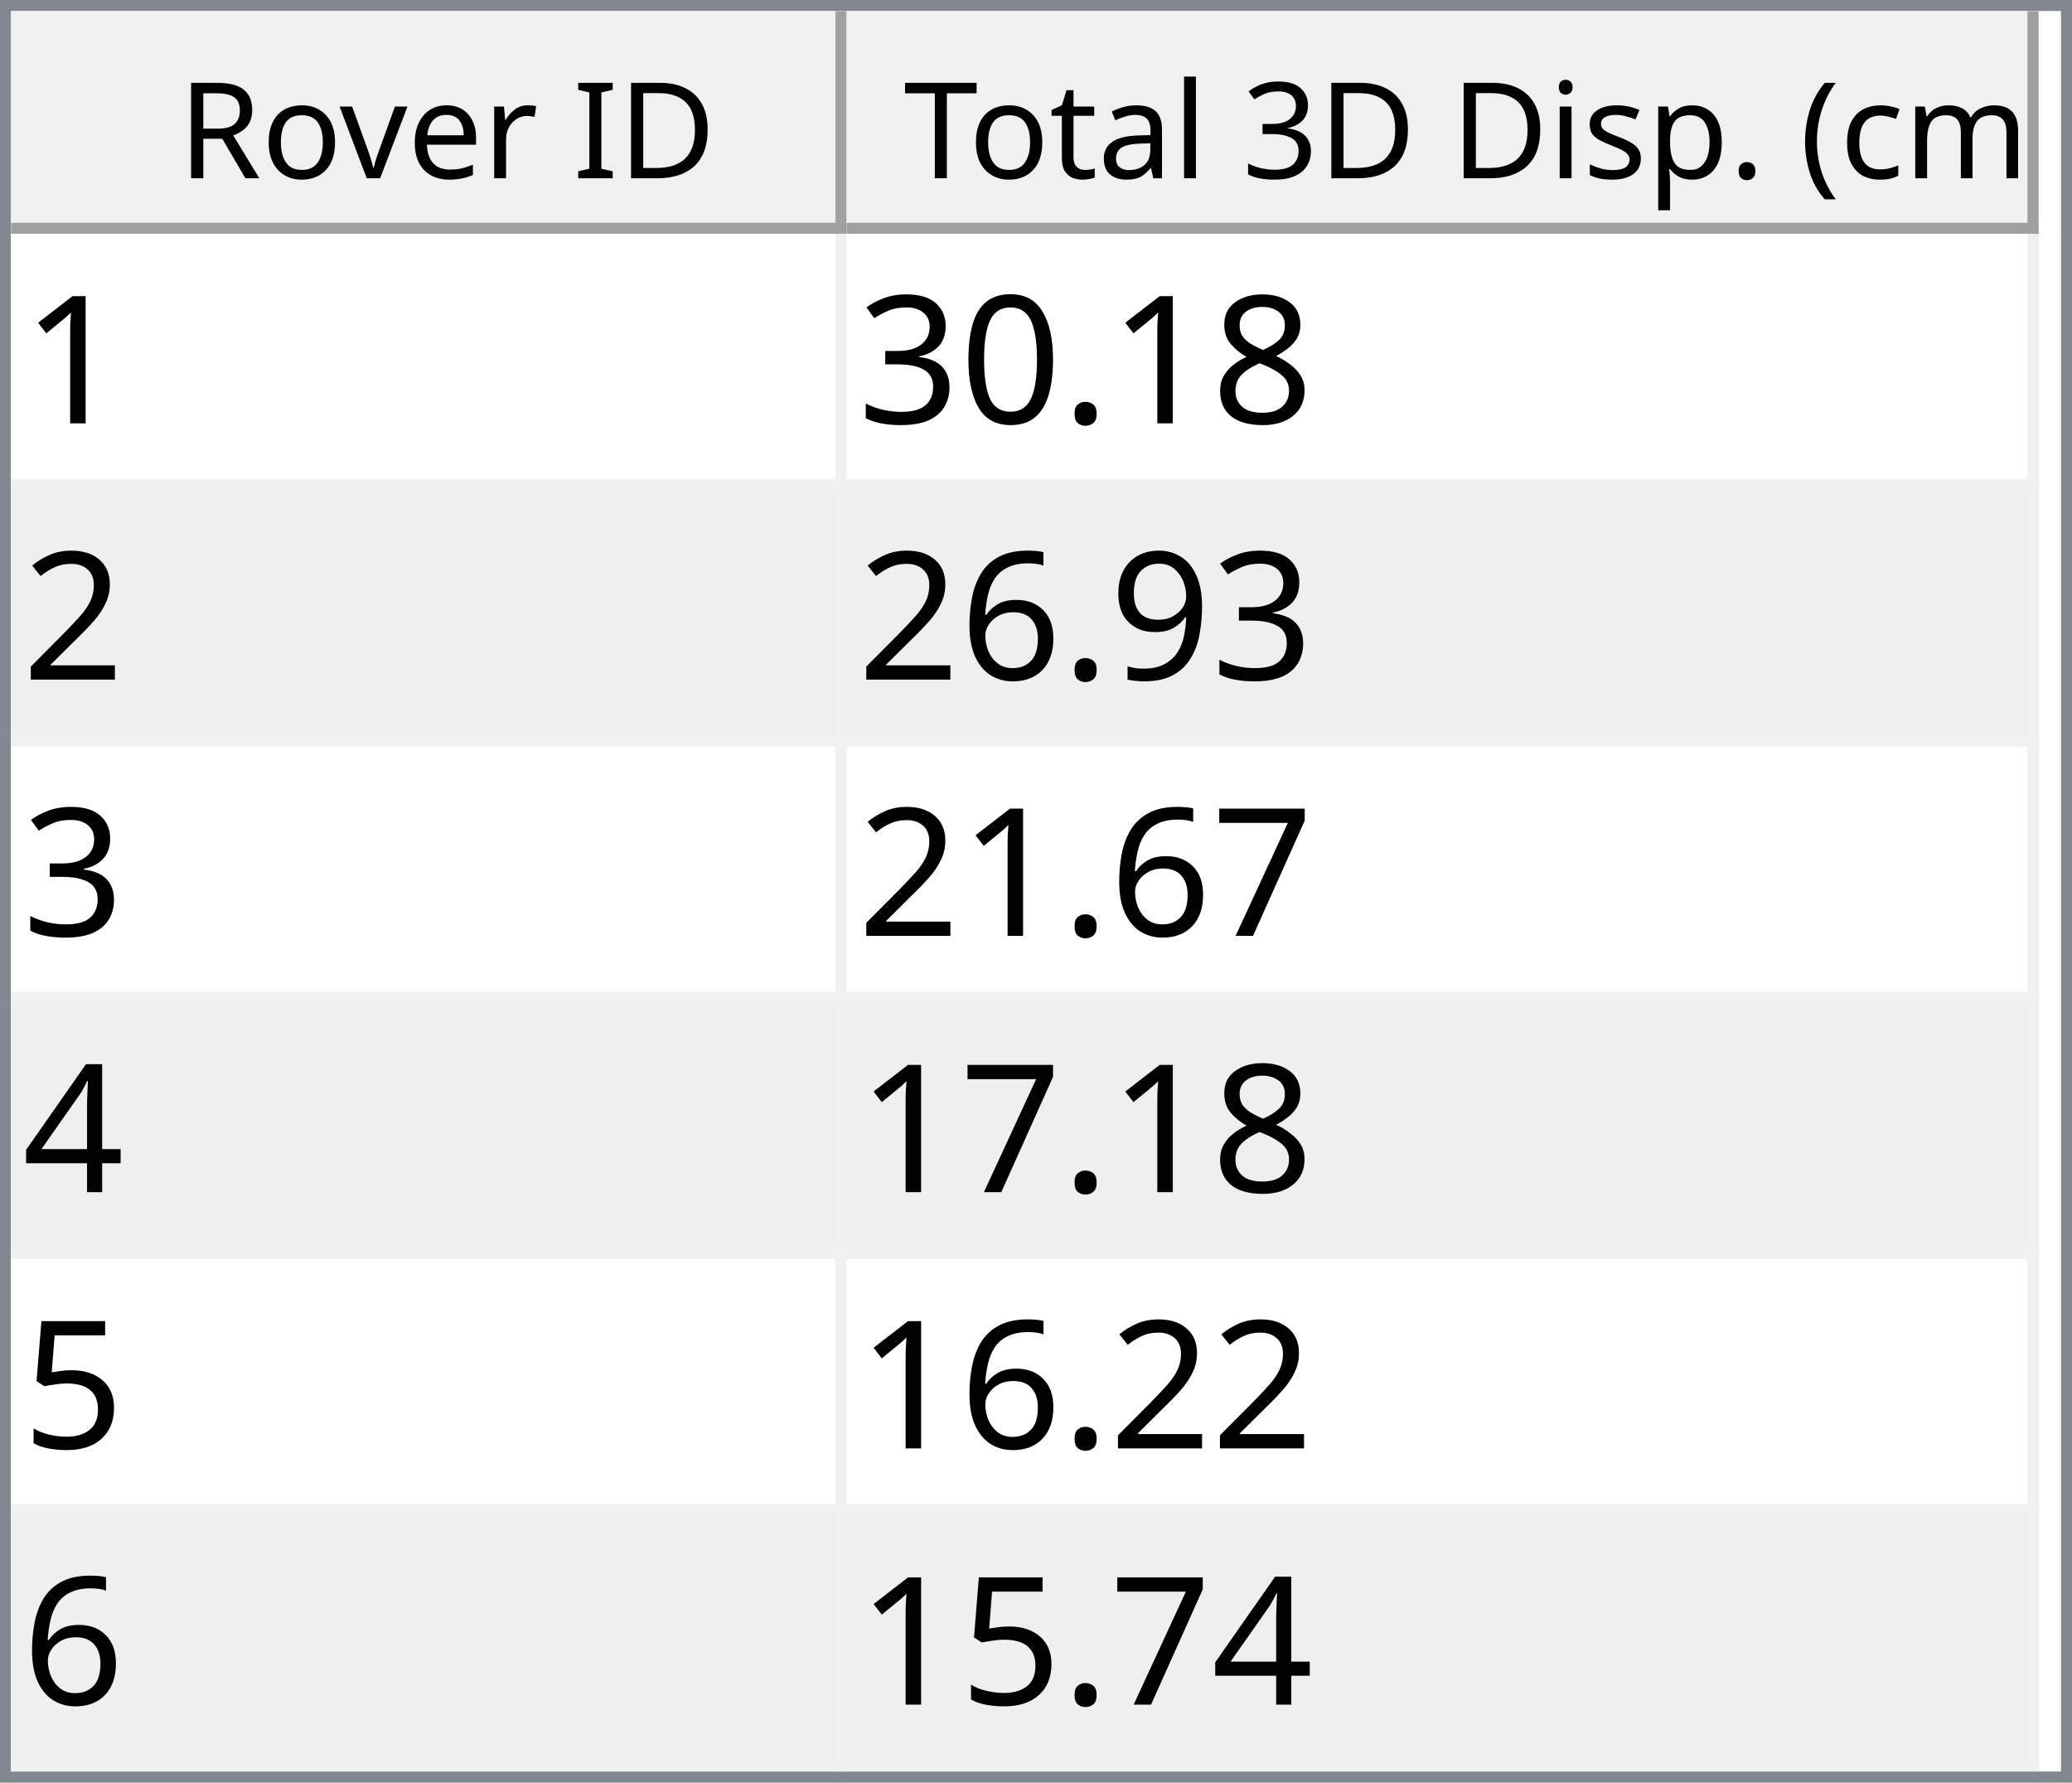
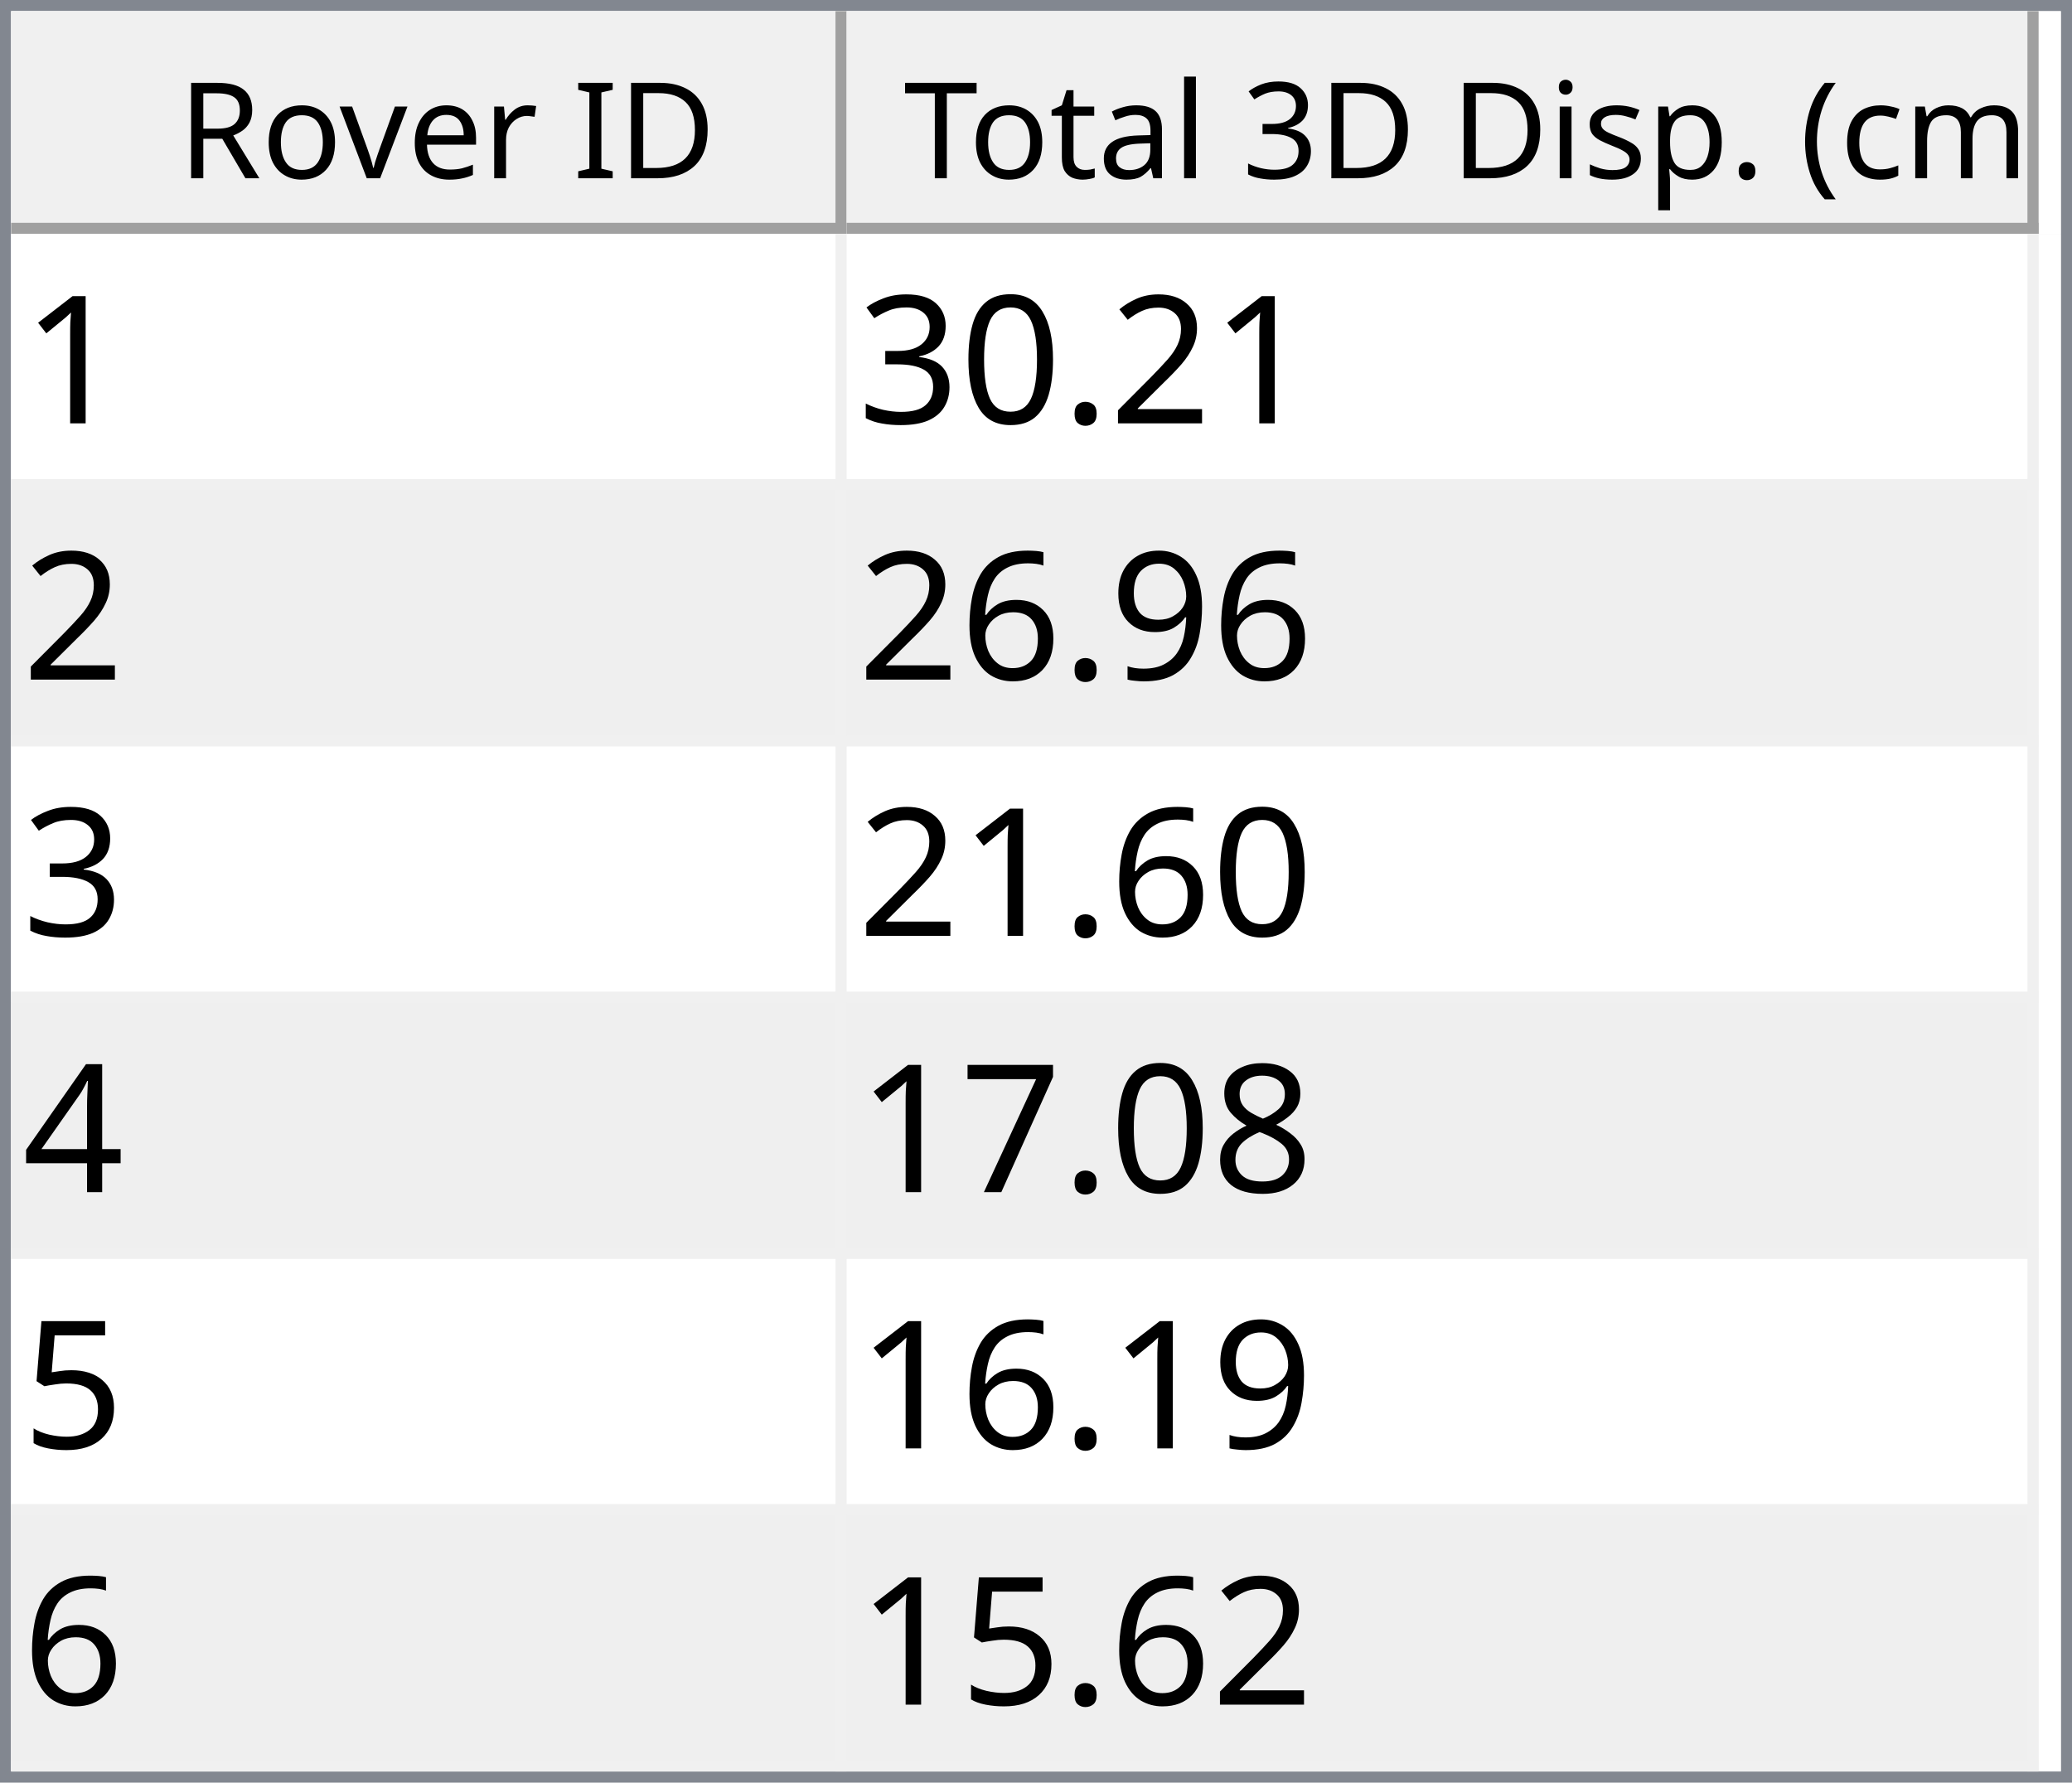
<svg xmlns="http://www.w3.org/2000/svg" style="fill-opacity:1; color-rendering:auto; color-interpolation:auto; text-rendering:auto; stroke:black; stroke-linecap:square; stroke-miterlimit:10; shape-rendering:auto; stroke-opacity:1; fill:black; stroke-dasharray:none; font-weight:normal; stroke-width:1; font-family:'Dialog'; font-style:normal; stroke-linejoin:miter; font-size:12px; stroke-dashoffset:0; image-rendering:auto;" width="186" height="160">
  <defs id="genericDefs" />
  <g>
    <defs id="defs1">
      <clipPath clipPathUnits="userSpaceOnUse" id="clipPath1">
        <path d="M0 0 L186 0 L186 160 L0 160 L0 0 Z" />
      </clipPath>
      <clipPath clipPathUnits="userSpaceOnUse" id="clipPath2">
        <path d="M0 0 L0 160 L186 160 L186 0 Z" />
      </clipPath>
      <clipPath clipPathUnits="userSpaceOnUse" id="clipPath3">
        <path d="M0 0 L0 20 L184 20 L184 0 Z" />
      </clipPath>
      <clipPath clipPathUnits="userSpaceOnUse" id="clipPath4">
        <path d="M0 0 L0 20 L75 20 L75 0 Z" />
      </clipPath>
      <clipPath clipPathUnits="userSpaceOnUse" id="clipPath5">
        <path d="M1 1 L1 19 L74 19 L74 1 Z" />
      </clipPath>
      <clipPath clipPathUnits="userSpaceOnUse" id="clipPath6">
        <path d="M0 0 L0 18 L73 18 L73 0 Z" />
      </clipPath>
      <clipPath clipPathUnits="userSpaceOnUse" id="clipPath7">
        <path d="M-0.5 -0.5 L-0.5 19.5 L74.5 19.5 L74.5 -0.5 Z" />
      </clipPath>
      <clipPath clipPathUnits="userSpaceOnUse" id="clipPath8">
        <path d="M0 0 L0 20 L107 20 L107 0 Z" />
      </clipPath>
      <clipPath clipPathUnits="userSpaceOnUse" id="clipPath9">
        <path d="M1 1 L1 19 L106 19 L106 1 Z" />
      </clipPath>
      <clipPath clipPathUnits="userSpaceOnUse" id="clipPath10">
        <path d="M0 0 L0 18 L105 18 L105 0 Z" />
      </clipPath>
      <clipPath clipPathUnits="userSpaceOnUse" id="clipPath11">
        <path d="M-0.5 -0.5 L-0.5 19.5 L106.5 19.5 L106.5 -0.5 Z" />
      </clipPath>
      <clipPath clipPathUnits="userSpaceOnUse" id="clipPath12">
        <path d="M0 0 L0 138 L184 138 L184 0 Z" />
      </clipPath>
      <clipPath clipPathUnits="userSpaceOnUse" id="clipPath13">
        <path d="M0 0 L0 138 L182 138 L182 0 Z" />
      </clipPath>
      <clipPath clipPathUnits="userSpaceOnUse" id="clipPath14">
        <path d="M-0.5 -0.5 L-0.5 137.5 L181.5 137.5 L181.5 -0.5 Z" />
      </clipPath>
      <clipPath clipPathUnits="userSpaceOnUse" id="clipPath15">
        <path d="M0 0 L0 22 L74 22 L74 0 Z" />
      </clipPath>
      <clipPath clipPathUnits="userSpaceOnUse" id="clipPath16">
        <path d="M0 0 L0 22 L106 22 L106 0 Z" />
      </clipPath>
      <font horiz-adv-x="64.551" id="font1">
        <font-face ascent="107.91" descent="25.098" units-per-em="100" style="font-style:normal; font-family:Segoe UI; font-weight:normal;" />
        <missing-glyph horiz-adv-x="64.551" d="M8.109 0 L8.109 68.266 L56.453 68.266 L56.453 0 L8.109 0 ZM15.328 7.234 L49.219 7.234 L49.219 61.031 L15.328 61.031 L15.328 7.234 Z" />
        <glyph unicode="D" horiz-adv-x="70.117" d="M9.188 0 L9.188 70.016 L28.516 70.016 Q65.531 70.016 65.531 35.891 Q65.531 19.672 55.25 9.836 Q44.969 0 27.734 0 L9.188 0 ZM17.391 62.594 L17.391 7.422 L27.828 7.422 Q41.609 7.422 49.273 14.797 Q56.938 22.172 56.938 35.688 Q56.938 62.594 28.328 62.594 L17.391 62.594 Z" />
        <glyph unicode="I" horiz-adv-x="26.611" d="M17.391 0 L9.188 0 L9.188 70.016 L17.391 70.016 L17.391 0 Z" />
        <glyph unicode=" " horiz-adv-x="27.393" d="" />
        <glyph unicode="r" horiz-adv-x="34.766" d="M34.188 41.891 Q32.078 43.5 28.125 43.5 Q23 43.5 19.555 38.672 Q16.109 33.844 16.109 25.484 L16.109 0 L8.109 0 L8.109 50 L16.109 50 L16.109 39.703 L16.312 39.703 Q18.016 44.969 21.531 47.922 Q25.047 50.875 29.391 50.875 Q32.516 50.875 34.188 50.203 L34.188 41.891 Z" />
        <glyph unicode="e" horiz-adv-x="52.295" d="M48.297 23 L12.984 23 Q13.188 14.656 17.484 10.109 Q21.781 5.562 29.297 5.562 Q37.75 5.562 44.828 11.141 L44.828 3.609 Q38.234 -1.172 27.391 -1.172 Q16.797 -1.172 10.742 5.641 Q4.688 12.453 4.688 24.812 Q4.688 36.469 11.305 43.82 Q17.922 51.172 27.734 51.172 Q37.547 51.172 42.922 44.828 Q48.297 38.484 48.297 27.203 L48.297 23 ZM40.094 29.781 Q40.047 36.719 36.75 40.578 Q33.453 44.438 27.594 44.438 Q21.922 44.438 17.969 40.383 Q14.016 36.328 13.094 29.781 L40.094 29.781 Z" />
        <glyph unicode="v" horiz-adv-x="47.9" d="M47.406 50 L27.484 0 L19.625 0 L0.688 50 L9.469 50 L22.172 13.672 Q23.578 9.672 23.922 6.688 L24.125 6.688 Q24.609 10.453 25.688 13.484 L38.969 50 L47.406 50 Z" />
        <glyph unicode="o" horiz-adv-x="58.594" d="M29 -1.172 Q17.922 -1.172 11.305 5.836 Q4.688 12.844 4.688 24.422 Q4.688 37.016 11.57 44.094 Q18.453 51.172 30.172 51.172 Q41.359 51.172 47.633 44.289 Q53.906 37.406 53.906 25.203 Q53.906 13.234 47.141 6.031 Q40.375 -1.172 29 -1.172 ZM29.594 44.438 Q21.875 44.438 17.383 39.188 Q12.891 33.938 12.891 24.703 Q12.891 15.828 17.43 10.695 Q21.969 5.562 29.594 5.562 Q37.359 5.562 41.531 10.594 Q45.703 15.625 45.703 24.906 Q45.703 34.281 41.531 39.359 Q37.359 44.438 29.594 44.438 Z" />
        <glyph unicode="R" horiz-adv-x="59.814" d="M59.375 0 L49.609 0 L37.891 19.625 Q36.281 22.359 34.766 24.289 Q33.25 26.219 31.664 27.438 Q30.078 28.656 28.25 29.219 Q26.422 29.781 24.125 29.781 L17.391 29.781 L17.391 0 L9.188 0 L9.188 70.016 L30.078 70.016 Q34.672 70.016 38.555 68.867 Q42.438 67.719 45.289 65.375 Q48.141 63.031 49.758 59.547 Q51.375 56.062 51.375 51.375 Q51.375 47.703 50.273 44.656 Q49.172 41.609 47.148 39.211 Q45.125 36.812 42.266 35.133 Q39.406 33.453 35.844 32.516 L35.844 32.328 Q37.594 31.547 38.891 30.547 Q40.188 29.547 41.359 28.18 Q42.531 26.812 43.68 25.078 Q44.828 23.344 46.234 21.047 L59.375 0 ZM17.391 62.594 L17.391 37.203 L28.516 37.203 Q31.594 37.203 34.203 38.133 Q36.812 39.062 38.719 40.797 Q40.625 42.531 41.703 45.047 Q42.781 47.562 42.781 50.688 Q42.781 56.297 39.141 59.445 Q35.5 62.594 28.609 62.594 L17.391 62.594 Z" />
        <glyph unicode=")" horiz-adv-x="30.176" d="M8.297 -15.922 L1.172 -15.922 Q16.406 2.344 16.406 26.812 Q16.406 51.469 1.078 70.016 L8.297 70.016 Q23.531 52.156 23.531 26.703 Q23.531 1.375 8.297 -15.922 Z" />
        <glyph unicode="m" horiz-adv-x="86.133" d="M79.109 0 L71.094 0 L71.094 28.719 Q71.094 37.016 68.531 40.727 Q65.969 44.438 59.906 44.438 Q54.781 44.438 51.195 39.75 Q47.609 35.062 47.609 28.516 L47.609 0 L39.594 0 L39.594 29.688 Q39.594 44.438 28.219 44.438 Q22.953 44.438 19.531 40.016 Q16.109 35.594 16.109 28.516 L16.109 0 L8.109 0 L8.109 50 L16.109 50 L16.109 42.094 L16.312 42.094 Q21.625 51.172 31.844 51.172 Q36.969 51.172 40.773 48.312 Q44.578 45.453 46 40.828 Q51.562 51.172 62.594 51.172 Q79.109 51.172 79.109 30.812 L79.109 0 Z" />
        <glyph unicode="c" horiz-adv-x="46.191" d="M42.188 2.297 Q36.422 -1.172 28.516 -1.172 Q17.828 -1.172 11.258 5.789 Q4.688 12.75 4.688 23.828 Q4.688 36.188 11.766 43.68 Q18.844 51.172 30.672 51.172 Q37.25 51.172 42.281 48.734 L42.281 40.531 Q36.719 44.438 30.375 44.438 Q22.703 44.438 17.797 38.945 Q12.891 33.453 12.891 24.516 Q12.891 15.719 17.508 10.641 Q22.125 5.562 29.891 5.562 Q36.422 5.562 42.188 9.906 L42.188 2.297 Z" />
        <glyph unicode="(" horiz-adv-x="30.176" d="M29.109 -15.922 L21.969 -15.922 Q6.844 1.375 6.844 26.703 Q6.844 52.156 21.969 70.016 L29.203 70.016 Q13.875 51.469 13.875 26.812 Q13.875 2.344 29.109 -15.922 Z" />
        <glyph unicode="." horiz-adv-x="21.68" d="M10.891 -1.078 Q8.641 -1.078 7.055 0.539 Q5.469 2.156 5.469 4.391 Q5.469 6.641 7.055 8.273 Q8.641 9.906 10.891 9.906 Q13.188 9.906 14.797 8.273 Q16.406 6.641 16.406 4.391 Q16.406 2.156 14.797 0.539 Q13.188 -1.078 10.891 -1.078 Z" />
        <glyph unicode="p" horiz-adv-x="58.789" d="M16.312 7.234 L16.109 7.234 L16.109 -23 L8.109 -23 L8.109 50 L16.109 50 L16.109 41.219 L16.312 41.219 Q22.219 51.172 33.594 51.172 Q43.266 51.172 48.688 44.461 Q54.109 37.75 54.109 26.469 Q54.109 13.922 48 6.375 Q41.891 -1.172 31.297 -1.172 Q21.578 -1.172 16.312 7.234 ZM16.109 27.391 L16.109 20.406 Q16.109 14.203 20.141 9.883 Q24.172 5.562 30.375 5.562 Q37.641 5.562 41.773 11.133 Q45.906 16.703 45.906 26.609 Q45.906 34.969 42.047 39.703 Q38.188 44.438 31.594 44.438 Q24.609 44.438 20.359 39.578 Q16.109 34.719 16.109 27.391 Z" />
        <glyph unicode="s" horiz-adv-x="42.432" d="M5.078 1.812 L5.078 10.406 Q11.625 5.562 19.484 5.562 Q30.031 5.562 30.031 12.594 Q30.031 14.594 29.125 15.992 Q28.219 17.391 26.68 18.461 Q25.141 19.531 23.07 20.383 Q21 21.234 18.609 22.172 Q15.281 23.484 12.766 24.828 Q10.25 26.172 8.57 27.859 Q6.891 29.547 6.031 31.695 Q5.172 33.844 5.172 36.719 Q5.172 40.234 6.789 42.945 Q8.406 45.656 11.086 47.484 Q13.766 49.312 17.211 50.242 Q20.656 51.172 24.312 51.172 Q30.812 51.172 35.938 48.922 L35.938 40.828 Q30.422 44.438 23.25 44.438 Q21 44.438 19.195 43.922 Q17.391 43.406 16.094 42.477 Q14.797 41.547 14.086 40.258 Q13.375 38.969 13.375 37.406 Q13.375 35.453 14.086 34.133 Q14.797 32.812 16.164 31.789 Q17.531 30.766 19.484 29.938 Q21.438 29.109 23.922 28.125 Q27.25 26.859 29.883 25.516 Q32.516 24.172 34.375 22.484 Q36.234 20.797 37.234 18.602 Q38.234 16.406 38.234 13.375 Q38.234 9.672 36.602 6.938 Q34.969 4.203 32.234 2.398 Q29.5 0.594 25.93 -0.289 Q22.359 -1.172 18.453 -1.172 Q10.75 -1.172 5.078 1.812 Z" />
        <glyph unicode="i" horiz-adv-x="24.219" d="M12.203 62.703 Q10.062 62.703 8.547 64.164 Q7.031 65.625 7.031 67.875 Q7.031 70.125 8.547 71.609 Q10.062 73.094 12.203 73.094 Q14.406 73.094 15.945 71.609 Q17.484 70.125 17.484 67.875 Q17.484 65.719 15.945 64.211 Q14.406 62.703 12.203 62.703 ZM16.109 0 L8.109 0 L8.109 50 L16.109 50 L16.109 0 Z" />
        <glyph unicode="3" horiz-adv-x="53.906" d="M46.531 19.828 Q46.531 15.094 44.75 11.211 Q42.969 7.328 39.719 4.57 Q36.469 1.812 31.93 0.297 Q27.391 -1.219 21.922 -1.219 Q11.922 -1.219 6 2.594 L6 11.188 Q13.094 5.609 22.219 5.609 Q25.875 5.609 28.828 6.539 Q31.781 7.469 33.906 9.227 Q36.031 10.984 37.18 13.477 Q38.328 15.969 38.328 19.094 Q38.328 32.812 18.797 32.812 L12.984 32.812 L12.984 39.594 L18.5 39.594 Q35.797 39.594 35.797 52.484 Q35.797 64.406 22.609 64.406 Q15.188 64.406 8.688 59.422 L8.688 67.188 Q15.375 71.188 24.609 71.188 Q29 71.188 32.57 69.969 Q36.141 68.75 38.68 66.555 Q41.219 64.359 42.609 61.281 Q44 58.203 44 54.5 Q44 40.672 30.031 36.719 L30.031 36.531 Q33.594 36.141 36.625 34.797 Q39.656 33.453 41.852 31.305 Q44.047 29.156 45.289 26.25 Q46.531 23.344 46.531 19.828 Z" />
        <glyph unicode="l" horiz-adv-x="24.219" d="M16.109 0 L8.109 0 L8.109 74.031 L16.109 74.031 L16.109 0 Z" />
        <glyph unicode="a" horiz-adv-x="50.879" d="M43.891 0 L35.891 0 L35.891 7.812 L35.688 7.812 Q30.469 -1.172 20.312 -1.172 Q12.844 -1.172 8.617 2.781 Q4.391 6.734 4.391 13.281 Q4.391 27.297 20.906 29.594 L35.891 31.688 Q35.891 44.438 25.594 44.438 Q16.547 44.438 9.281 38.281 L9.281 46.484 Q16.656 51.172 26.266 51.172 Q43.891 51.172 43.891 32.516 L43.891 0 ZM35.891 25.297 L23.828 23.641 Q18.266 22.859 15.43 20.875 Q12.594 18.891 12.594 13.875 Q12.594 10.203 15.211 7.883 Q17.828 5.562 22.172 5.562 Q28.125 5.562 32.008 9.742 Q35.891 13.922 35.891 20.312 L35.891 25.297 Z" />
        <glyph unicode="t" horiz-adv-x="33.887" d="M31.297 0.484 Q28.469 -1.078 23.828 -1.078 Q10.688 -1.078 10.688 13.578 L10.688 43.172 L2.094 43.172 L2.094 50 L10.688 50 L10.688 62.203 L18.703 64.797 L18.703 50 L31.297 50 L31.297 43.172 L18.703 43.172 L18.703 14.984 Q18.703 9.969 20.414 7.82 Q22.125 5.672 26.078 5.672 Q29.109 5.672 31.297 7.328 L31.297 0.484 Z" />
        <glyph unicode="T" horiz-adv-x="52.393" d="M50.594 62.594 L30.375 62.594 L30.375 0 L22.172 0 L22.172 62.594 L2 62.594 L2 70.016 L50.594 70.016 L50.594 62.594 Z" />
      </font>
      <font horiz-adv-x="75.0" id="font2">
        <font-face ascent="100.537" descent="21.973" units-per-em="100" style="font-style:normal; font-family:sans-serif; font-weight:normal;" />
        <missing-glyph horiz-adv-x="75.0" d="M12.5 0 L12.5 62.5 L62.5 62.5 L62.5 0 L12.5 0 ZM14.062 1.562 L60.938 1.562 L60.938 60.938 L14.062 60.938 L14.062 1.562 Z" />
        <glyph unicode="1" horiz-adv-x="55.615" d="M37.25 0 L28.469 0 L28.469 56 Q25.297 52.984 20.141 49.953 Q14.984 46.922 10.891 45.406 L10.891 53.906 Q18.266 57.375 23.781 62.305 Q29.297 67.234 31.594 71.875 L37.25 71.875 L37.25 0 Z" />
-         <glyph unicode="8" horiz-adv-x="55.615" d="M17.672 38.812 Q12.203 40.828 9.57 44.539 Q6.938 48.25 6.938 53.422 Q6.938 61.234 12.555 66.555 Q18.172 71.875 27.484 71.875 Q36.859 71.875 42.578 66.43 Q48.297 60.984 48.297 53.172 Q48.297 48.188 45.68 44.508 Q43.062 40.828 37.75 38.812 Q44.344 36.672 47.781 31.883 Q51.219 27.094 51.219 20.453 Q51.219 11.281 44.727 5.031 Q38.234 -1.219 27.641 -1.219 Q17.047 -1.219 10.547 5.055 Q4.047 11.328 4.047 20.703 Q4.047 27.688 7.594 32.398 Q11.141 37.109 17.672 38.812 ZM15.922 53.719 Q15.922 48.641 19.195 45.414 Q22.469 42.188 27.688 42.188 Q32.766 42.188 36.016 45.383 Q39.266 48.578 39.266 53.219 Q39.266 58.062 35.914 61.359 Q32.562 64.656 27.594 64.656 Q22.562 64.656 19.242 61.43 Q15.922 58.203 15.922 53.719 ZM13.094 20.656 Q13.094 16.891 14.875 13.375 Q16.656 9.859 20.172 7.93 Q23.688 6 27.734 6 Q34.031 6 38.133 10.055 Q42.234 14.109 42.234 20.359 Q42.234 26.703 38.016 30.859 Q33.797 35.016 27.438 35.016 Q21.234 35.016 17.164 30.914 Q13.094 26.812 13.094 20.656 Z" />
+         <glyph unicode="2" horiz-adv-x="55.615" d="M50.344 8.453 L50.344 0 L3.031 0 Q2.938 3.172 4.047 6.109 Q5.859 10.938 9.836 15.625 Q13.812 20.312 21.344 26.469 Q33.016 36.031 37.117 41.625 Q41.219 47.219 41.219 52.203 Q41.219 57.422 37.477 61.008 Q33.734 64.594 27.734 64.594 Q21.391 64.594 17.578 60.789 Q13.766 56.984 13.719 50.25 L4.688 51.172 Q5.609 61.281 11.664 66.578 Q17.719 71.875 27.938 71.875 Q38.234 71.875 44.242 66.164 Q50.25 60.453 50.25 52 Q50.25 47.703 48.492 43.555 Q46.734 39.406 42.656 34.812 Q38.578 30.219 29.109 22.219 Q21.188 15.578 18.945 13.211 Q16.703 10.844 15.234 8.453 L50.344 8.453 Z" />
        <glyph unicode="." horiz-adv-x="27.783" d="M9.078 0 L9.078 10.016 L19.094 10.016 L19.094 0 L9.078 0 Z" />
        <glyph unicode="0" horiz-adv-x="55.615" d="M4.156 35.297 Q4.156 48 6.766 55.742 Q9.375 63.484 14.523 67.68 Q19.672 71.875 27.484 71.875 Q33.25 71.875 37.594 69.555 Q41.938 67.234 44.773 62.867 Q47.609 58.5 49.219 52.227 Q50.828 45.953 50.828 35.297 Q50.828 22.703 48.242 14.969 Q45.656 7.234 40.508 3.008 Q35.359 -1.219 27.484 -1.219 Q17.141 -1.219 11.234 6.203 Q4.156 15.141 4.156 35.297 ZM13.188 35.297 Q13.188 17.672 17.312 11.836 Q21.438 6 27.484 6 Q33.547 6 37.672 11.859 Q41.797 17.719 41.797 35.297 Q41.797 52.984 37.672 58.789 Q33.547 64.594 27.391 64.594 Q21.344 64.594 17.719 59.469 Q13.188 52.938 13.188 35.297 Z" />
        <glyph unicode="3" horiz-adv-x="55.615" d="M4.203 18.891 L12.984 20.062 Q14.5 12.594 18.141 9.297 Q21.781 6 27 6 Q33.203 6 37.477 10.297 Q41.75 14.594 41.75 20.953 Q41.75 27 37.797 30.93 Q33.844 34.859 27.734 34.859 Q25.25 34.859 21.531 33.891 L22.516 41.609 Q23.391 41.5 23.922 41.5 Q29.547 41.5 34.039 44.43 Q38.531 47.359 38.531 53.469 Q38.531 58.297 35.258 61.477 Q31.984 64.656 26.812 64.656 Q21.688 64.656 18.266 61.43 Q14.844 58.203 13.875 51.766 L5.078 53.328 Q6.688 62.156 12.398 67.016 Q18.109 71.875 26.609 71.875 Q32.469 71.875 37.398 69.359 Q42.328 66.844 44.945 62.5 Q47.562 58.156 47.562 53.266 Q47.562 48.641 45.07 44.828 Q42.578 41.016 37.703 38.766 Q44.047 37.312 47.562 32.695 Q51.078 28.078 51.078 21.141 Q51.078 11.766 44.242 5.25 Q37.406 -1.266 26.953 -1.266 Q17.531 -1.266 11.305 4.352 Q5.078 9.969 4.203 18.891 Z" />
-         <glyph unicode="2" horiz-adv-x="55.615" d="M50.344 8.453 L50.344 0 L3.031 0 Q2.938 3.172 4.047 6.109 Q5.859 10.938 9.836 15.625 Q13.812 20.312 21.344 26.469 Q33.016 36.031 37.117 41.625 Q41.219 47.219 41.219 52.203 Q41.219 57.422 37.477 61.008 Q33.734 64.594 27.734 64.594 Q21.391 64.594 17.578 60.789 Q13.766 56.984 13.719 50.25 L4.688 51.172 Q5.609 61.281 11.664 66.578 Q17.719 71.875 27.938 71.875 Q38.234 71.875 44.242 66.164 Q50.25 60.453 50.25 52 Q50.25 47.703 48.492 43.555 Q46.734 39.406 42.656 34.812 Q38.578 30.219 29.109 22.219 Q21.188 15.578 18.945 13.211 Q16.703 10.844 15.234 8.453 L50.344 8.453 Z" />
        <glyph unicode="9" horiz-adv-x="55.615" d="M5.469 16.547 L13.922 17.328 Q14.984 11.375 18.016 8.688 Q21.047 6 25.781 6 Q29.828 6 32.883 7.859 Q35.938 9.719 37.891 12.82 Q39.844 15.922 41.164 21.195 Q42.484 26.469 42.484 31.938 Q42.484 32.516 42.438 33.688 Q39.797 29.5 35.234 26.883 Q30.672 24.266 25.344 24.266 Q16.453 24.266 10.305 30.711 Q4.156 37.156 4.156 47.703 Q4.156 58.594 10.578 65.234 Q17 71.875 26.656 71.875 Q33.641 71.875 39.43 68.117 Q45.219 64.359 48.219 57.398 Q51.219 50.438 51.219 37.25 Q51.219 23.531 48.242 15.406 Q45.266 7.281 39.383 3.031 Q33.5 -1.219 25.594 -1.219 Q17.188 -1.219 11.867 3.445 Q6.547 8.109 5.469 16.547 ZM41.453 48.141 Q41.453 55.719 37.43 60.156 Q33.406 64.594 27.734 64.594 Q21.875 64.594 17.531 59.812 Q13.188 55.031 13.188 47.406 Q13.188 40.578 17.312 36.305 Q21.438 32.031 27.484 32.031 Q33.594 32.031 37.523 36.305 Q41.453 40.578 41.453 48.141 Z" />
        <glyph unicode="6" horiz-adv-x="55.615" d="M49.75 54.047 L41.016 53.375 Q39.844 58.547 37.703 60.891 Q34.125 64.656 28.906 64.656 Q24.703 64.656 21.531 62.312 Q17.391 59.281 14.992 53.469 Q12.594 47.656 12.5 36.922 Q15.672 41.75 20.266 44.094 Q24.859 46.438 29.891 46.438 Q38.672 46.438 44.852 39.969 Q51.031 33.5 51.031 23.25 Q51.031 16.5 48.125 10.719 Q45.219 4.938 40.141 1.859 Q35.062 -1.219 28.609 -1.219 Q17.625 -1.219 10.695 6.859 Q3.766 14.938 3.766 33.5 Q3.766 54.25 11.422 63.672 Q18.109 71.875 29.438 71.875 Q37.891 71.875 43.289 67.141 Q48.688 62.406 49.75 54.047 ZM13.875 23.188 Q13.875 18.656 15.797 14.508 Q17.719 10.359 21.188 8.18 Q24.656 6 28.469 6 Q34.031 6 38.039 10.492 Q42.047 14.984 42.047 22.703 Q42.047 30.125 38.086 34.398 Q34.125 38.672 28.125 38.672 Q22.172 38.672 18.023 34.398 Q13.875 30.125 13.875 23.188 Z" />
+         <glyph unicode="4" horiz-adv-x="55.615" d="M32.328 0 L32.328 17.141 L1.266 17.141 L1.266 25.203 L33.938 71.578 L41.109 71.578 L41.109 25.203 L50.781 25.203 L50.781 17.141 L41.109 17.141 L41.109 0 L32.328 0 ZM32.328 25.203 L32.328 57.469 L9.906 25.203 L32.328 25.203 Z" />
+         <glyph unicode="8" horiz-adv-x="55.615" d="M17.672 38.812 Q12.203 40.828 9.57 44.539 Q6.938 48.25 6.938 53.422 Q6.938 61.234 12.555 66.555 Q18.172 71.875 27.484 71.875 Q36.859 71.875 42.578 66.43 Q48.297 60.984 48.297 53.172 Q48.297 48.188 45.68 44.508 Q43.062 40.828 37.75 38.812 Q44.344 36.672 47.781 31.883 Q51.219 27.094 51.219 20.453 Q51.219 11.281 44.727 5.031 Q38.234 -1.219 27.641 -1.219 Q17.047 -1.219 10.547 5.055 Q4.047 11.328 4.047 20.703 Q4.047 27.688 7.594 32.398 Q11.141 37.109 17.672 38.812 ZM15.922 53.719 Q15.922 48.641 19.195 45.414 Q22.469 42.188 27.688 42.188 Q32.766 42.188 36.016 45.383 Q39.266 48.578 39.266 53.219 Q39.266 58.062 35.914 61.359 Q32.562 64.656 27.594 64.656 Q22.562 64.656 19.242 61.43 Q15.922 58.203 15.922 53.719 ZM13.094 20.656 Q13.094 16.891 14.875 13.375 Q16.656 9.859 20.172 7.93 Q23.688 6 27.734 6 Q34.031 6 38.133 10.055 Q42.234 14.109 42.234 20.359 Q42.234 26.703 38.016 30.859 Q33.797 35.016 27.438 35.016 Q21.234 35.016 17.164 30.914 Q13.094 26.812 13.094 20.656 Z" />
        <glyph unicode="7" horiz-adv-x="55.615" d="M4.734 62.203 L4.734 70.656 L51.078 70.656 L51.078 63.812 Q44.234 56.547 37.523 44.484 Q30.812 32.422 27.156 19.672 Q24.516 10.688 23.781 0 L14.75 0 Q14.891 8.453 18.062 20.414 Q21.234 32.375 27.172 43.484 Q33.109 54.594 39.797 62.203 L4.734 62.203 Z" />
-         <glyph unicode="4" horiz-adv-x="55.615" d="M32.328 0 L32.328 17.141 L1.266 17.141 L1.266 25.203 L33.938 71.578 L41.109 71.578 L41.109 25.203 L50.781 25.203 L50.781 17.141 L41.109 17.141 L41.109 0 L32.328 0 ZM32.328 25.203 L32.328 57.469 L9.906 25.203 L32.328 25.203 Z" />
        <glyph unicode="5" horiz-adv-x="55.615" d="M4.156 18.75 L13.375 19.531 Q14.406 12.797 18.141 9.398 Q21.875 6 27.156 6 Q33.5 6 37.891 10.789 Q42.281 15.578 42.281 23.484 Q42.281 31 38.062 35.352 Q33.844 39.703 27 39.703 Q22.75 39.703 19.336 37.773 Q15.922 35.844 13.969 32.766 L5.719 33.844 L12.641 70.609 L48.25 70.609 L48.25 62.203 L19.672 62.203 L15.828 42.969 Q22.266 47.469 29.344 47.469 Q38.719 47.469 45.164 40.969 Q51.609 34.469 51.609 24.266 Q51.609 14.547 45.953 7.469 Q39.062 -1.219 27.156 -1.219 Q17.391 -1.219 11.211 4.25 Q5.031 9.719 4.156 18.75 Z" />
      </font>
    </defs>
    <g style="fill:white; stroke:white;">
      <rect x="0" y="0" width="186" style="clip-path:url(#clipPath1); stroke:none;" height="160" />
    </g>
    <g style="fill:white; text-rendering:optimizeSpeed; color-rendering:optimizeSpeed; image-rendering:optimizeSpeed; shape-rendering:crispEdges; stroke:white; color-interpolation:sRGB;">
      <rect x="0" width="186" height="160" y="0" style="stroke:none;" />
      <path style="stroke:none;" d="M0 160 L186 160 L186 0 L0 0 Z" />
    </g>
    <g style="fill:rgb(240,240,240); font-family:'Segoe UI'; stroke:rgb(240,240,240);">
      <rect x="0" y="0" width="186" style="clip-path:url(#clipPath2); stroke:none;" height="160" />
    </g>
    <g style="fill:rgb(130,135,144); font-family:'Segoe UI'; stroke:rgb(130,135,144);">
      <path d="M0 0 L186 0 L186 160 L0 160 L0 0 ZM1 1 L185 1 L185 159 L1 159 L1 1 Z" style="fill-rule:evenodd; clip-path:url(#clipPath2); stroke:none;" />
    </g>
    <g style="fill:white; font-family:'Segoe UI'; stroke:white;" transform="translate(1,1)">
      <rect x="0" y="0" width="184" style="clip-path:url(#clipPath3); stroke:none;" height="20" />
    </g>
    <g style="fill:rgb(240,240,240); font-family:'Segoe UI'; stroke:rgb(240,240,240);" transform="translate(1,1)">
      <rect x="0" y="0" width="75" style="clip-path:url(#clipPath4); stroke:none;" height="20" />
    </g>
    <g style="font-family:'Segoe UI';" transform="translate(2,2)">
      <text x="14" xml:space="preserve" y="14" style="clip-path:url(#clipPath6); stroke:none;">Rover ID</text>
    </g>
    <g style="fill:rgb(160,160,160); font-family:'Segoe UI'; stroke:rgb(160,160,160); stroke-linejoin:bevel;" transform="translate(1.5,1.5)">
      <line x1="74" x2="74" y1="0" style="fill:none; clip-path:url(#clipPath7);" y2="19" />
    </g>
    <g style="fill:rgb(160,160,160); font-family:'Segoe UI'; stroke:rgb(160,160,160); stroke-linejoin:bevel;" transform="matrix(1,0,0,1,1,1) translate(0.5,0.5)">
      <line x1="0" x2="74" y1="19" style="fill:none; clip-path:url(#clipPath7);" y2="19" />
    </g>
    <g style="fill:rgb(240,240,240); font-family:'Segoe UI'; stroke:rgb(240,240,240);" transform="translate(76,1)">
      <rect x="0" y="0" width="107" style="clip-path:url(#clipPath8); stroke:none;" height="20" />
    </g>
    <g style="font-family:'Segoe UI';" transform="translate(77,2)">
      <text x="1" xml:space="preserve" y="14" style="clip-path:url(#clipPath10); stroke:none;"> Total 3D Disp. (cm)</text>
    </g>
    <g style="fill:rgb(160,160,160); font-family:'Segoe UI'; stroke:rgb(160,160,160); stroke-linejoin:bevel;" transform="translate(76.5,1.5)">
      <line x1="106" x2="106" y1="0" style="fill:none; clip-path:url(#clipPath11);" y2="19" />
    </g>
    <g style="fill:rgb(160,160,160); font-family:'Segoe UI'; stroke:rgb(160,160,160); stroke-linejoin:bevel;" transform="matrix(1,0,0,1,76,1) translate(0.5,0.5)">
      <line x1="0" x2="106" y1="19" style="fill:none; clip-path:url(#clipPath11);" y2="19" />
    </g>
    <g style="fill:white; font-family:'Segoe UI'; stroke:white;" transform="translate(1,21)">
      <rect x="0" y="0" width="184" style="clip-path:url(#clipPath12); stroke:none;" height="138" />
    </g>
    <g style="fill:rgb(240,240,240); font-size:16px; font-family:sans-serif; stroke:rgb(240,240,240);" transform="translate(1,21)">
      <rect x="0" y="0" width="182" style="clip-path:url(#clipPath13); stroke:none;" height="138" />
      <line transform="translate(0.5,0.5)" x1="0" x2="181" y1="22" style="clip-path:url(#clipPath14); fill:none; stroke-linejoin:bevel;" y2="22" />
    </g>
    <g transform="matrix(1,0,0,1,1,21) translate(0.5,0.5)" style="fill:rgb(240,240,240); font-size:16px; font-family:sans-serif; stroke:rgb(240,240,240); stroke-linejoin:bevel;">
      <line x1="0" x2="181" y1="45" style="fill:none; clip-path:url(#clipPath14);" y2="45" />
    </g>
    <g transform="matrix(1,0,0,1,1,21) translate(0.5,0.5)" style="fill:rgb(240,240,240); font-size:16px; font-family:sans-serif; stroke:rgb(240,240,240); stroke-linejoin:bevel;">
      <line x1="0" x2="181" y1="68" style="fill:none; clip-path:url(#clipPath14);" y2="68" />
    </g>
    <g transform="matrix(1,0,0,1,1,21) translate(0.5,0.5)" style="fill:rgb(240,240,240); font-size:16px; font-family:sans-serif; stroke:rgb(240,240,240); stroke-linejoin:bevel;">
      <line x1="0" x2="181" y1="91" style="fill:none; clip-path:url(#clipPath14);" y2="91" />
    </g>
    <g transform="matrix(1,0,0,1,1,21) translate(0.5,0.5)" style="fill:rgb(240,240,240); font-size:16px; font-family:sans-serif; stroke:rgb(240,240,240); stroke-linejoin:bevel;">
      <line x1="0" x2="181" y1="114" style="fill:none; clip-path:url(#clipPath14);" y2="114" />
    </g>
    <g transform="matrix(1,0,0,1,1,21) translate(0.5,0.5)" style="fill:rgb(240,240,240); font-size:16px; font-family:sans-serif; stroke:rgb(240,240,240); stroke-linejoin:bevel;">
      <line x1="0" x2="181" y1="137" style="fill:none; clip-path:url(#clipPath14);" y2="137" />
    </g>
    <g transform="matrix(1,0,0,1,1,21) translate(0.5,0.5)" style="fill:rgb(240,240,240); font-size:16px; font-family:sans-serif; stroke:rgb(240,240,240); stroke-linejoin:bevel;">
      <line x1="74" x2="74" y1="0" style="fill:none; clip-path:url(#clipPath14);" y2="137" />
    </g>
    <g transform="matrix(1,0,0,1,1,21) translate(0.5,0.5)" style="fill:rgb(240,240,240); font-size:16px; font-family:sans-serif; stroke:rgb(240,240,240); stroke-linejoin:bevel;">
      <line x1="181" x2="181" y1="0" style="fill:none; clip-path:url(#clipPath14);" y2="137" />
    </g>
    <g style="fill:white; font-size:16px; font-family:sans-serif; stroke:white;" transform="matrix(1,0,0,1,1,21)">
      <rect x="0" y="0" width="74" style="clip-path:url(#clipPath15); stroke:none;" height="22" />
      <text x="1" y="17" style="fill:black; clip-path:url(#clipPath15); stroke:none;" xml:space="preserve">1</text>
    </g>
    <g style="fill:white; font-size:16px; font-family:sans-serif; stroke:white;" transform="matrix(1,0,0,1,1,21) translate(75,0)">
      <rect x="0" y="0" width="106" style="clip-path:url(#clipPath16); stroke:none;" height="22" />
-       <text x="1" y="17" style="fill:black; clip-path:url(#clipPath16); stroke:none;" xml:space="preserve">30.18</text>
+       <text x="1" y="17" style="fill:black; clip-path:url(#clipPath16); stroke:none;" xml:space="preserve">30.21</text>
    </g>
    <g style="fill:rgb(239,239,239); font-size:16px; font-family:sans-serif; stroke:rgb(239,239,239);" transform="matrix(1,0,0,1,1,21) translate(0,23)">
      <rect x="0" y="0" width="74" style="clip-path:url(#clipPath15); stroke:none;" height="22" />
      <text x="1" y="17" style="fill:black; clip-path:url(#clipPath15); stroke:none;" xml:space="preserve">2</text>
    </g>
    <g style="fill:rgb(239,239,239); font-size:16px; font-family:sans-serif; stroke:rgb(239,239,239);" transform="matrix(1,0,0,1,1,21) translate(75,23)">
      <rect x="0" y="0" width="106" style="clip-path:url(#clipPath16); stroke:none;" height="22" />
-       <text x="1" y="17" style="fill:black; clip-path:url(#clipPath16); stroke:none;" xml:space="preserve">26.93</text>
+       <text x="1" y="17" style="fill:black; clip-path:url(#clipPath16); stroke:none;" xml:space="preserve">26.96</text>
    </g>
    <g style="fill:white; font-size:16px; font-family:sans-serif; stroke:white;" transform="matrix(1,0,0,1,1,21) translate(0,46)">
      <rect x="0" y="0" width="74" style="clip-path:url(#clipPath15); stroke:none;" height="22" />
      <text x="1" y="17" style="fill:black; clip-path:url(#clipPath15); stroke:none;" xml:space="preserve">3</text>
    </g>
    <g style="fill:white; font-size:16px; font-family:sans-serif; stroke:white;" transform="matrix(1,0,0,1,1,21) translate(75,46)">
      <rect x="0" y="0" width="106" style="clip-path:url(#clipPath16); stroke:none;" height="22" />
-       <text x="1" y="17" style="fill:black; clip-path:url(#clipPath16); stroke:none;" xml:space="preserve">21.67</text>
+       <text x="1" y="17" style="fill:black; clip-path:url(#clipPath16); stroke:none;" xml:space="preserve">21.60</text>
    </g>
    <g style="fill:rgb(239,239,239); font-size:16px; font-family:sans-serif; stroke:rgb(239,239,239);" transform="matrix(1,0,0,1,1,21) translate(0,69)">
      <rect x="0" y="0" width="74" style="clip-path:url(#clipPath15); stroke:none;" height="22" />
      <text x="1" y="17" style="fill:black; clip-path:url(#clipPath15); stroke:none;" xml:space="preserve">4</text>
    </g>
    <g style="fill:rgb(239,239,239); font-size:16px; font-family:sans-serif; stroke:rgb(239,239,239);" transform="matrix(1,0,0,1,1,21) translate(75,69)">
      <rect x="0" y="0" width="106" style="clip-path:url(#clipPath16); stroke:none;" height="22" />
-       <text x="1" y="17" style="fill:black; clip-path:url(#clipPath16); stroke:none;" xml:space="preserve">17.18</text>
+       <text x="1" y="17" style="fill:black; clip-path:url(#clipPath16); stroke:none;" xml:space="preserve">17.08</text>
    </g>
    <g style="fill:white; font-size:16px; font-family:sans-serif; stroke:white;" transform="matrix(1,0,0,1,1,21) translate(0,92)">
      <rect x="0" y="0" width="74" style="clip-path:url(#clipPath15); stroke:none;" height="22" />
      <text x="1" y="17" style="fill:black; clip-path:url(#clipPath15); stroke:none;" xml:space="preserve">5</text>
    </g>
    <g style="fill:white; font-size:16px; font-family:sans-serif; stroke:white;" transform="matrix(1,0,0,1,1,21) translate(75,92)">
      <rect x="0" y="0" width="106" style="clip-path:url(#clipPath16); stroke:none;" height="22" />
-       <text x="1" y="17" style="fill:black; clip-path:url(#clipPath16); stroke:none;" xml:space="preserve">16.22</text>
+       <text x="1" y="17" style="fill:black; clip-path:url(#clipPath16); stroke:none;" xml:space="preserve">16.19</text>
    </g>
    <g style="fill:rgb(239,239,239); font-size:16px; font-family:sans-serif; stroke:rgb(239,239,239);" transform="matrix(1,0,0,1,1,21) translate(0,115)">
      <rect x="0" y="0" width="74" style="clip-path:url(#clipPath15); stroke:none;" height="22" />
      <text x="1" y="17" style="fill:black; clip-path:url(#clipPath15); stroke:none;" xml:space="preserve">6</text>
    </g>
    <g style="fill:rgb(239,239,239); font-size:16px; font-family:sans-serif; stroke:rgb(239,239,239);" transform="matrix(1,0,0,1,1,21) translate(75,115)">
      <rect x="0" y="0" width="106" style="clip-path:url(#clipPath16); stroke:none;" height="22" />
-       <text x="1" y="17" style="fill:black; clip-path:url(#clipPath16); stroke:none;" xml:space="preserve">15.74</text>
+       <text x="1" y="17" style="fill:black; clip-path:url(#clipPath16); stroke:none;" xml:space="preserve">15.62</text>
    </g>
  </g>
</svg>
